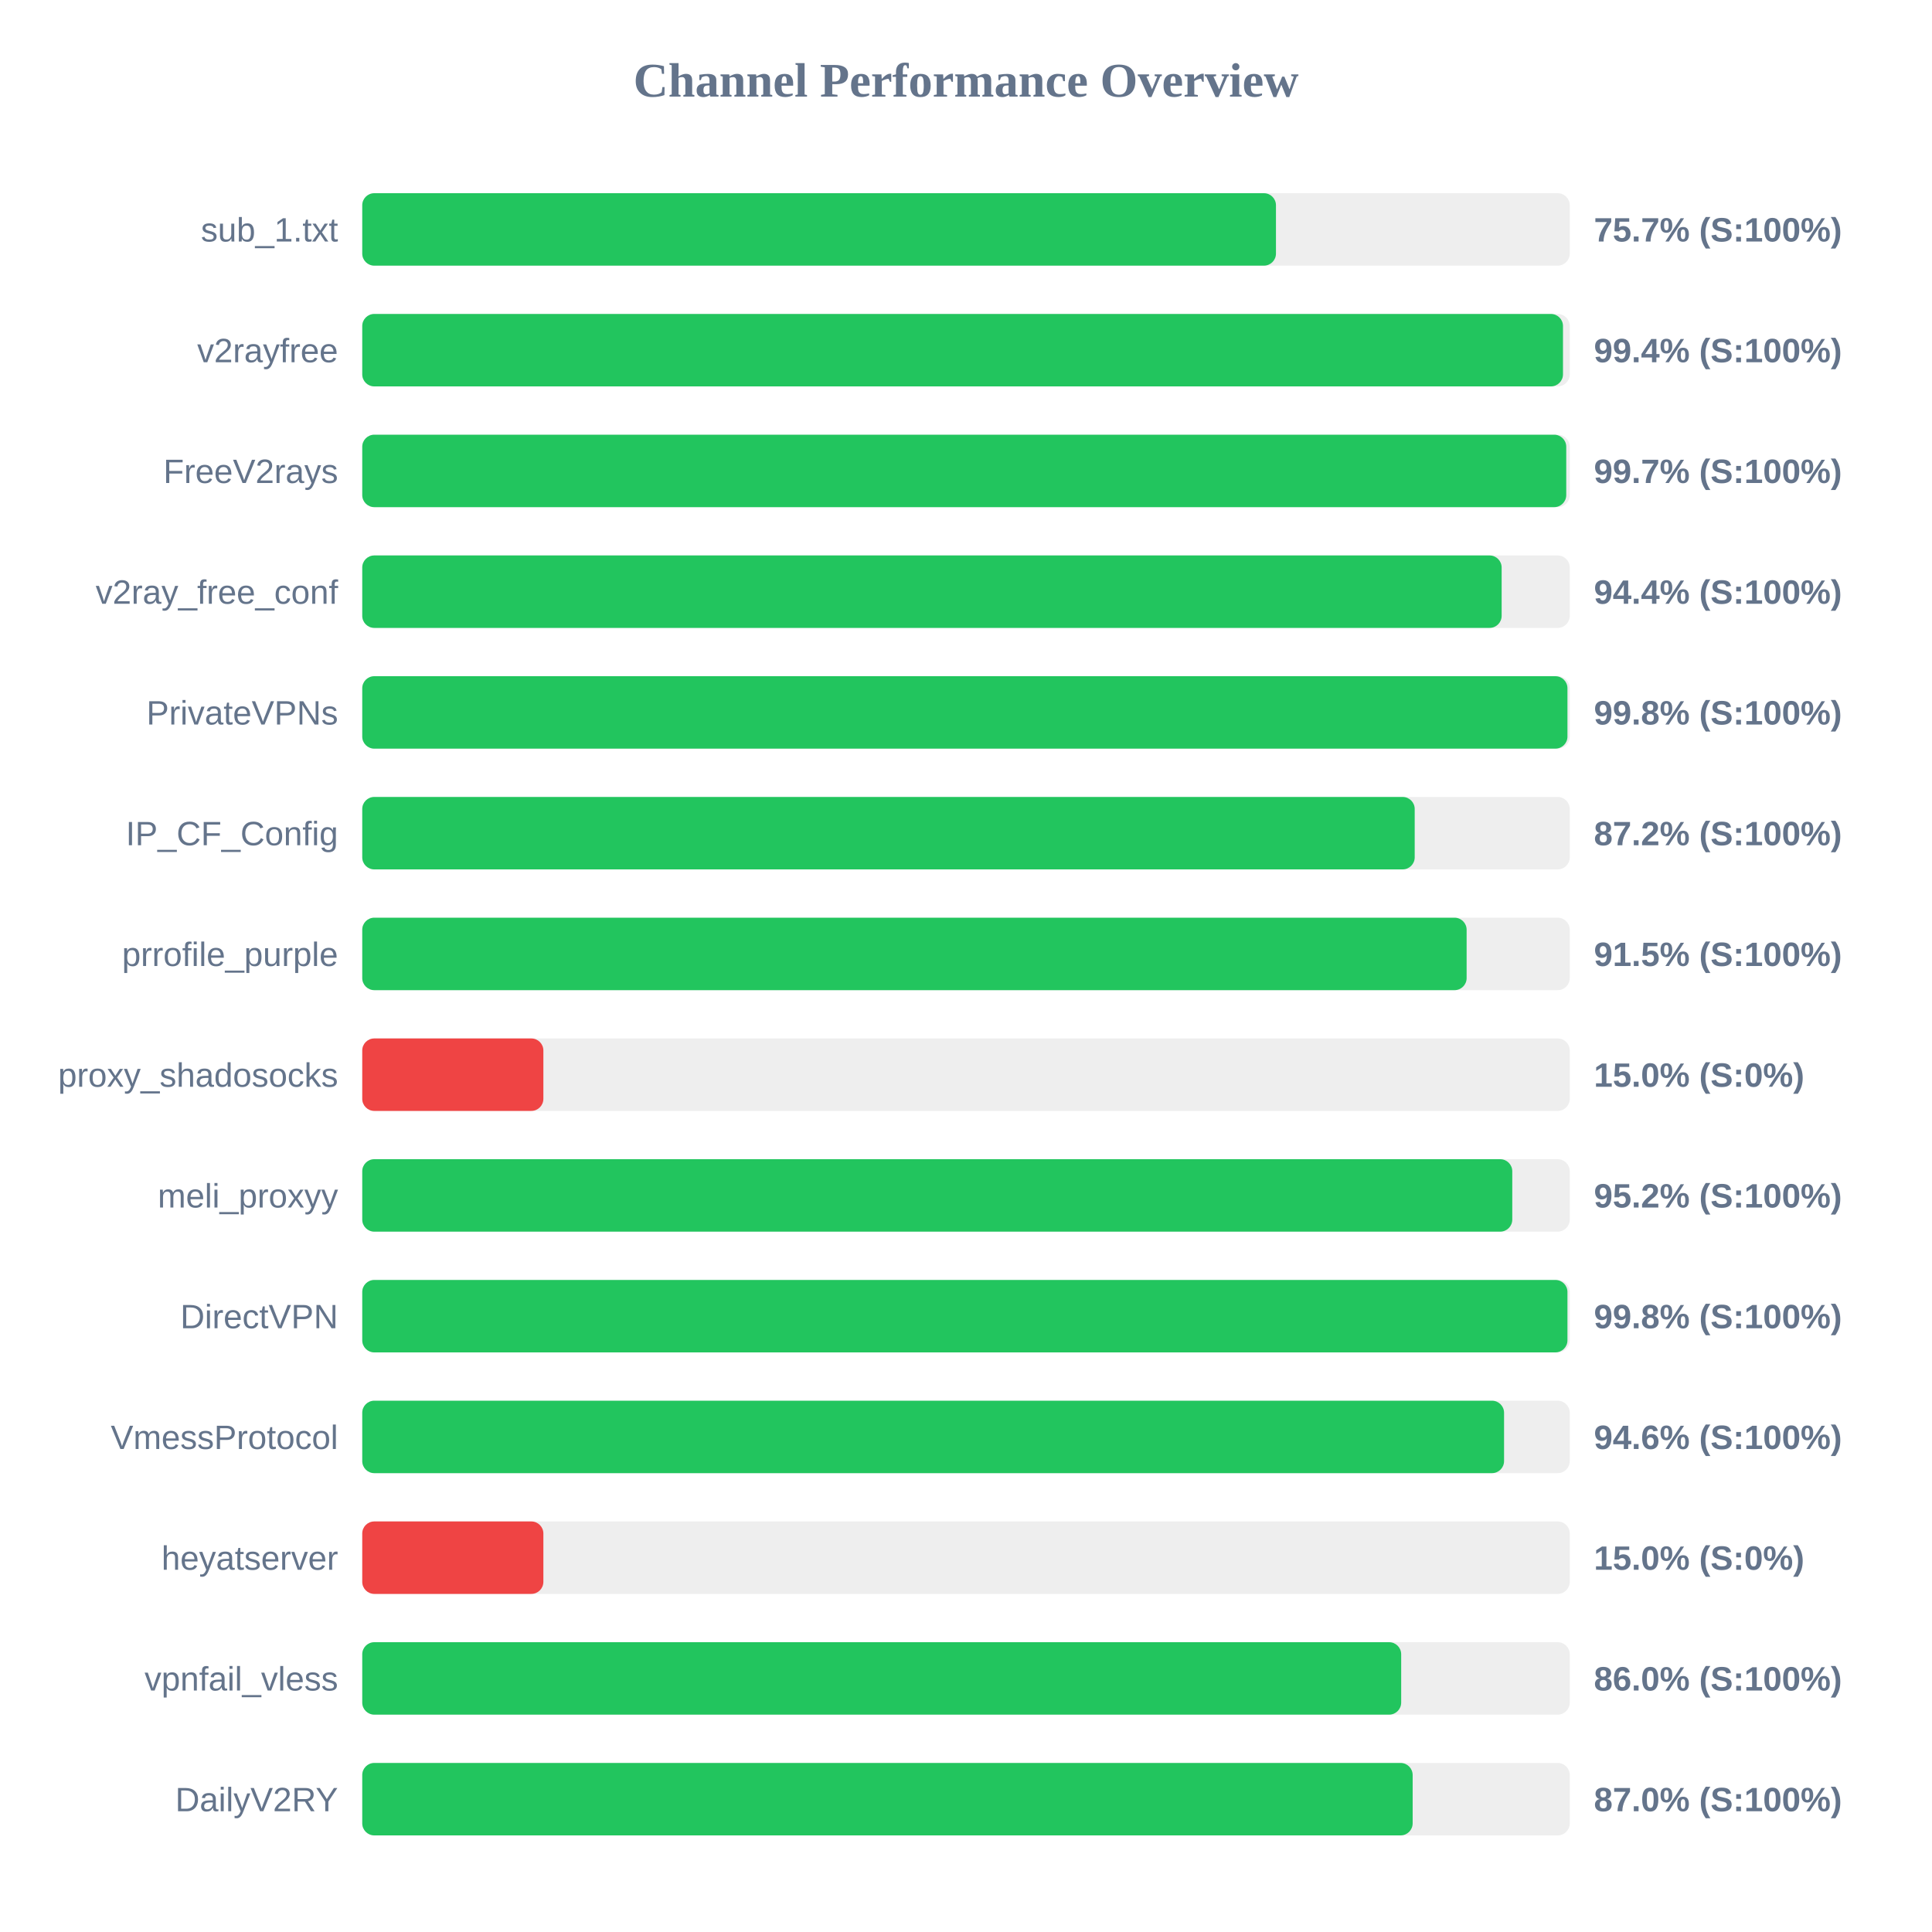
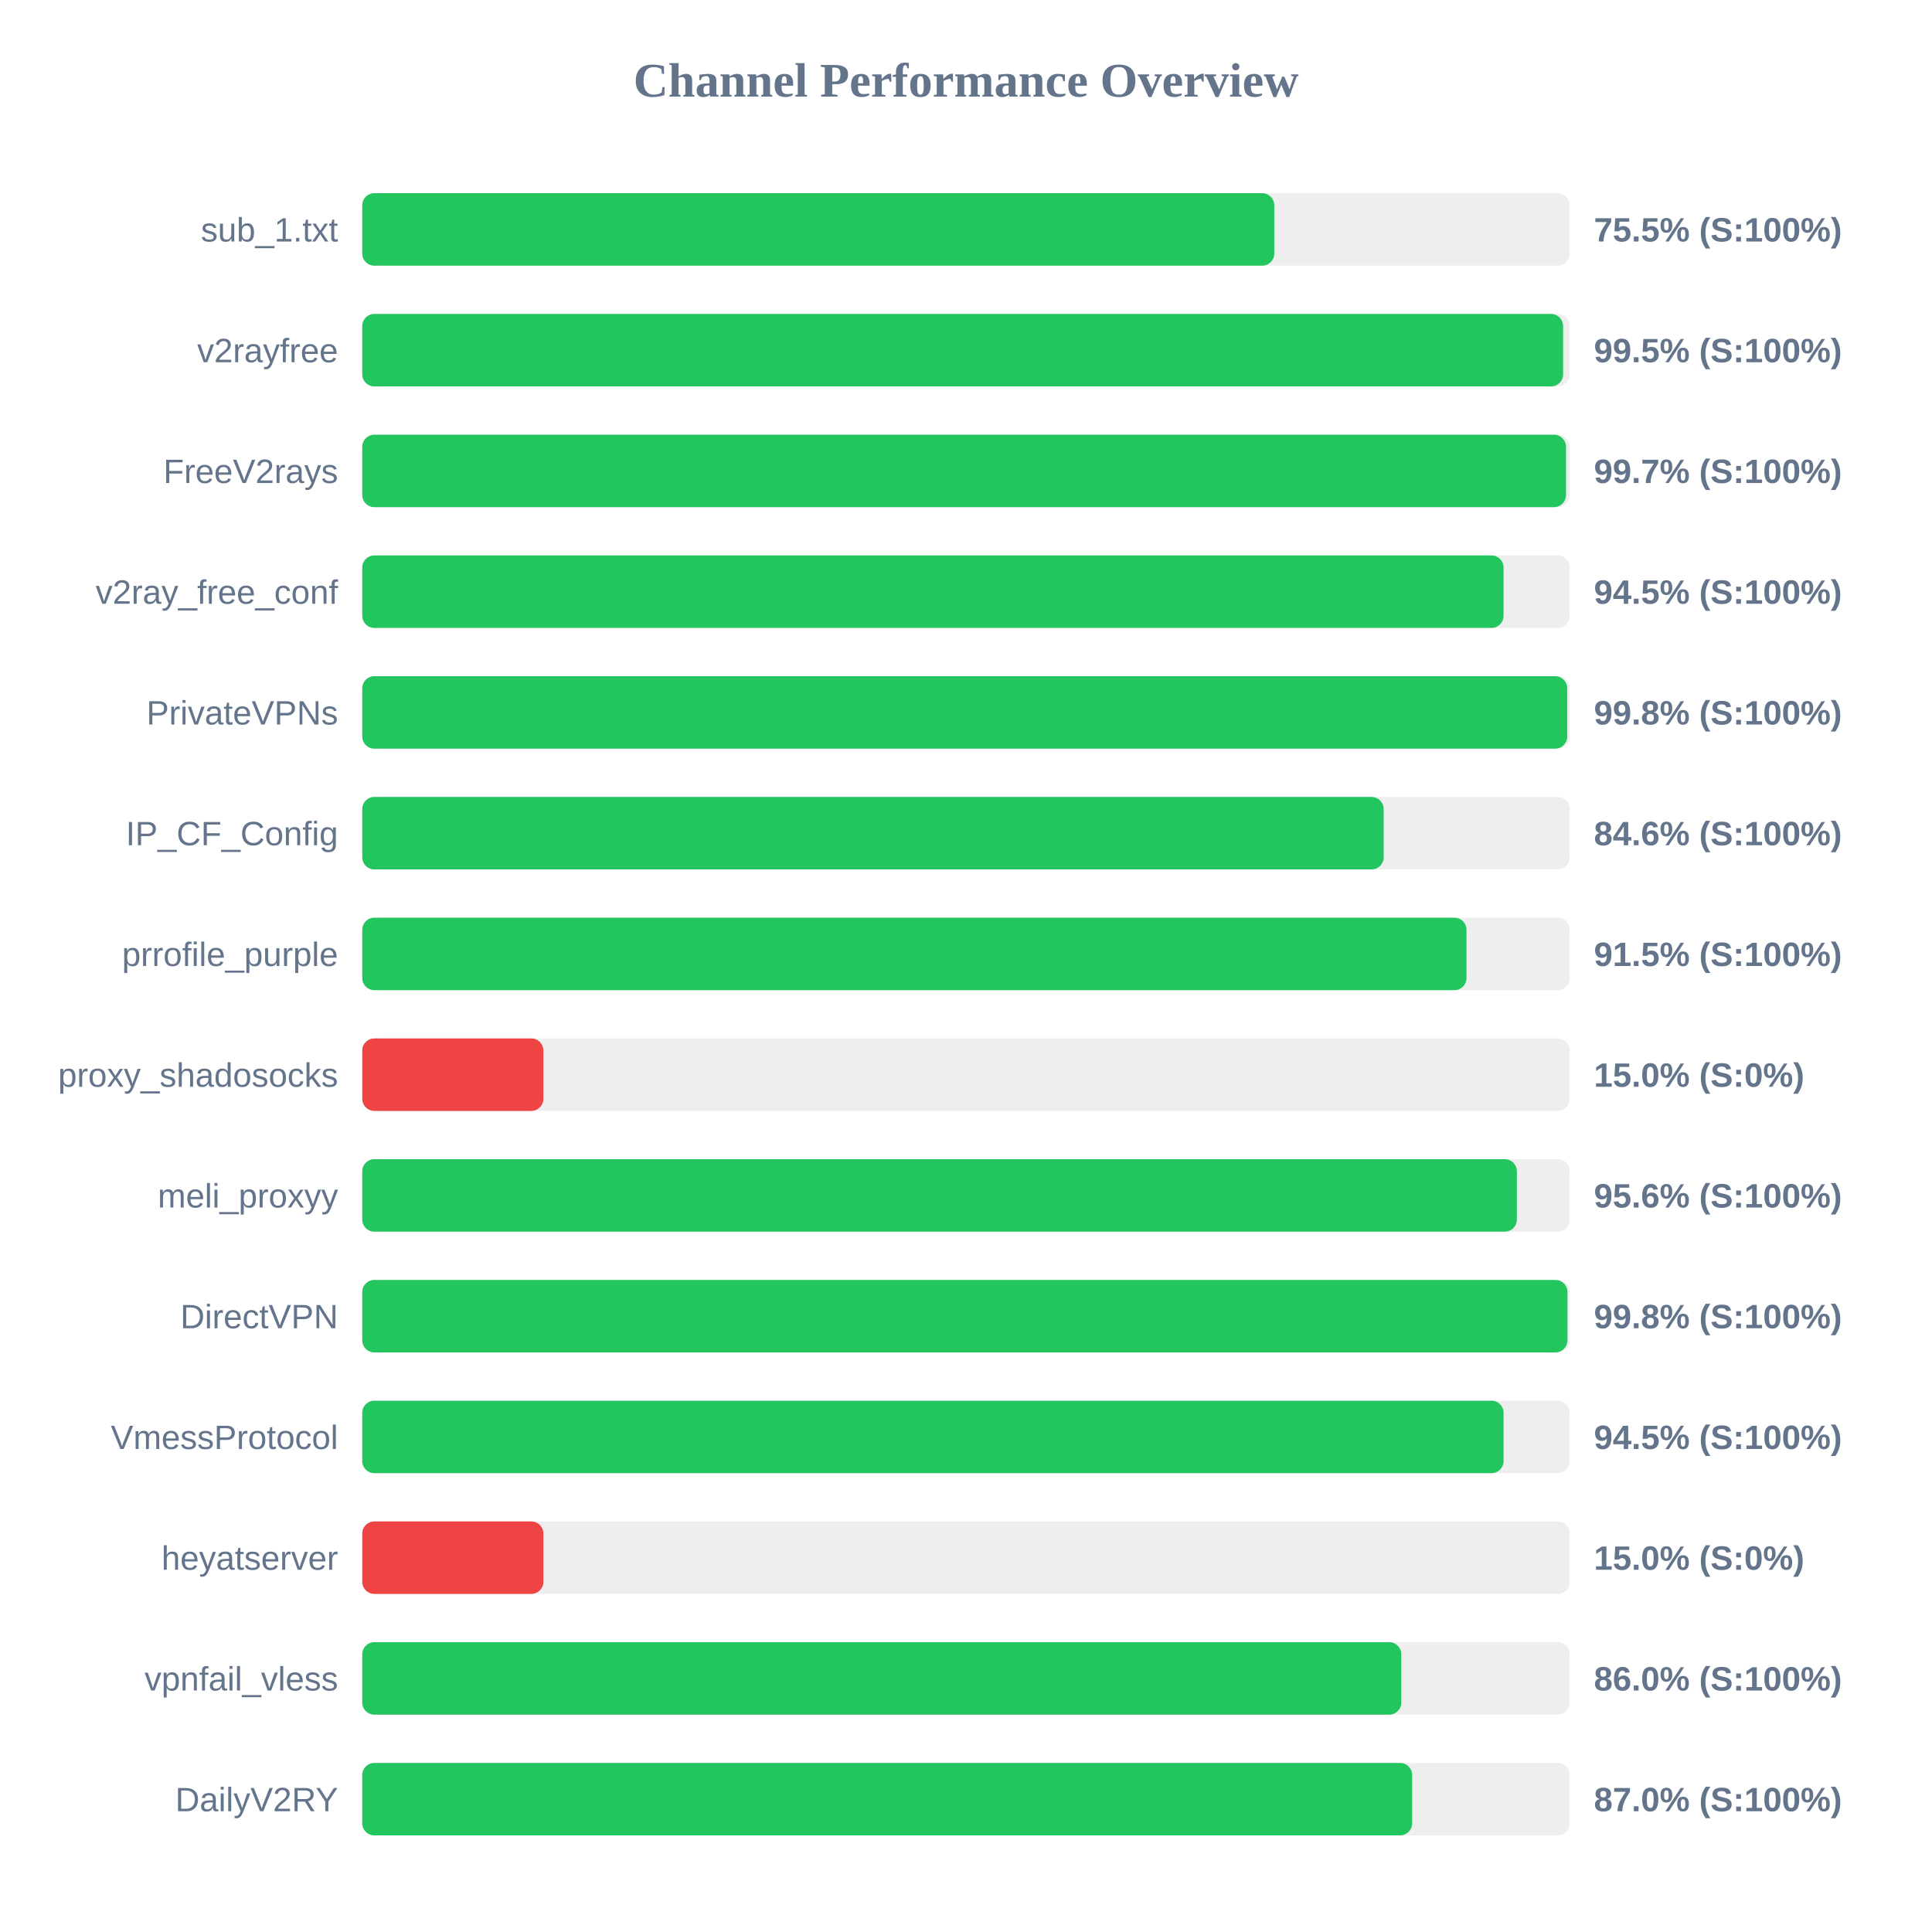
<svg xmlns="http://www.w3.org/2000/svg" width="800" height="800" version="1.1">
  <style>
        .row { font: 14px Arial; fill: #64748b; }
        .score { font: bold 14px Arial; fill: #64748b; }
    </style>
  <text x="400" y="40" text-anchor="middle" font-size="20px" font-weight="bold" fill="#64748b">Channel Performance Overview</text>
  <rect x="150" y="80" width="500" height="30" fill="#eee" rx="5" />
-   <rect x="150" y="80" width="378.35" height="30" fill="#22c55e" rx="5" />
+   <rect x="150" y="80" width="377.65" height="30" fill="#22c55e" rx="5" />
  <text x="140" y="100" text-anchor="end" class="row">sub_1.txt</text>
-   <text x="660" y="100" text-anchor="start" class="score">75.7% (S:100%)</text>
+   <text x="660" y="100" text-anchor="start" class="score">75.5% (S:100%)</text>
  <rect x="150" y="130" width="500" height="30" fill="#eee" rx="5" />
-   <rect x="150" y="130" width="497.2" height="30" fill="#22c55e" rx="5" />
+   <rect x="150" y="130" width="497.25" height="30" fill="#22c55e" rx="5" />
  <text x="140" y="150" text-anchor="end" class="row">v2rayfree</text>
-   <text x="660" y="150" text-anchor="start" class="score">99.4% (S:100%)</text>
+   <text x="660" y="150" text-anchor="start" class="score">99.5% (S:100%)</text>
  <rect x="150" y="180" width="500" height="30" fill="#eee" rx="5" />
-   <rect x="150" y="180" width="498.55" height="30" fill="#22c55e" rx="5" />
+   <rect x="150" y="180" width="498.45" height="30" fill="#22c55e" rx="5" />
  <text x="140" y="200" text-anchor="end" class="row">FreeV2rays</text>
  <text x="660" y="200" text-anchor="start" class="score">99.7% (S:100%)</text>
  <rect x="150" y="230" width="500" height="30" fill="#eee" rx="5" />
-   <rect x="150" y="230" width="471.8" height="30" fill="#22c55e" rx="5" />
+   <rect x="150" y="230" width="472.6" height="30" fill="#22c55e" rx="5" />
  <text x="140" y="250" text-anchor="end" class="row">v2ray_free_conf</text>
-   <text x="660" y="250" text-anchor="start" class="score">94.4% (S:100%)</text>
+   <text x="660" y="250" text-anchor="start" class="score">94.5% (S:100%)</text>
  <rect x="150" y="280" width="500" height="30" fill="#eee" rx="5" />
-   <rect x="150" y="280" width="499.05" height="30" fill="#22c55e" rx="5" />
+   <rect x="150" y="280" width="498.95" height="30" fill="#22c55e" rx="5" />
  <text x="140" y="300" text-anchor="end" class="row">PrivateVPNs</text>
  <text x="660" y="300" text-anchor="start" class="score">99.8% (S:100%)</text>
  <rect x="150" y="330" width="500" height="30" fill="#eee" rx="5" />
-   <rect x="150" y="330" width="435.8" height="30" fill="#22c55e" rx="5" />
+   <rect x="150" y="330" width="422.95" height="30" fill="#22c55e" rx="5" />
  <text x="140" y="350" text-anchor="end" class="row">IP_CF_Config</text>
-   <text x="660" y="350" text-anchor="start" class="score">87.2% (S:100%)</text>
+   <text x="660" y="350" text-anchor="start" class="score">84.6% (S:100%)</text>
  <rect x="150" y="380" width="500" height="30" fill="#eee" rx="5" />
-   <rect x="150" y="380" width="457.3" height="30" fill="#22c55e" rx="5" />
+   <rect x="150" y="380" width="457.25" height="30" fill="#22c55e" rx="5" />
  <text x="140" y="400" text-anchor="end" class="row">prrofile_purple</text>
  <text x="660" y="400" text-anchor="start" class="score">91.5% (S:100%)</text>
  <rect x="150" y="430" width="500" height="30" fill="#eee" rx="5" />
  <rect x="150" y="430" width="75.0" height="30" fill="#ef4444" rx="5" />
  <text x="140" y="450" text-anchor="end" class="row">proxy_shadosocks</text>
  <text x="660" y="450" text-anchor="start" class="score">15.0% (S:0%)</text>
  <rect x="150" y="480" width="500" height="30" fill="#eee" rx="5" />
-   <rect x="150" y="480" width="476.2" height="30" fill="#22c55e" rx="5" />
+   <rect x="150" y="480" width="478.1" height="30" fill="#22c55e" rx="5" />
  <text x="140" y="500" text-anchor="end" class="row">meli_proxyy</text>
-   <text x="660" y="500" text-anchor="start" class="score">95.2% (S:100%)</text>
+   <text x="660" y="500" text-anchor="start" class="score">95.6% (S:100%)</text>
  <rect x="150" y="530" width="500" height="30" fill="#eee" rx="5" />
  <rect x="150" y="530" width="499.05" height="30" fill="#22c55e" rx="5" />
  <text x="140" y="550" text-anchor="end" class="row">DirectVPN</text>
  <text x="660" y="550" text-anchor="start" class="score">99.8% (S:100%)</text>
  <rect x="150" y="580" width="500" height="30" fill="#eee" rx="5" />
-   <rect x="150" y="580" width="472.8" height="30" fill="#22c55e" rx="5" />
+   <rect x="150" y="580" width="472.6" height="30" fill="#22c55e" rx="5" />
  <text x="140" y="600" text-anchor="end" class="row">VmessProtocol</text>
-   <text x="660" y="600" text-anchor="start" class="score">94.6% (S:100%)</text>
+   <text x="660" y="600" text-anchor="start" class="score">94.5% (S:100%)</text>
  <rect x="150" y="630" width="500" height="30" fill="#eee" rx="5" />
  <rect x="150" y="630" width="75.0" height="30" fill="#ef4444" rx="5" />
  <text x="140" y="650" text-anchor="end" class="row">heyatserver</text>
  <text x="660" y="650" text-anchor="start" class="score">15.0% (S:0%)</text>
  <rect x="150" y="680" width="500" height="30" fill="#eee" rx="5" />
-   <rect x="150" y="680" width="430.2" height="30" fill="#22c55e" rx="5" />
+   <rect x="150" y="680" width="430.25" height="30" fill="#22c55e" rx="5" />
  <text x="140" y="700" text-anchor="end" class="row">vpnfail_vless</text>
  <text x="660" y="700" text-anchor="start" class="score">86.0% (S:100%)</text>
  <rect x="150" y="730" width="500" height="30" fill="#eee" rx="5" />
-   <rect x="150" y="730" width="434.95" height="30" fill="#22c55e" rx="5" />
+   <rect x="150" y="730" width="434.75" height="30" fill="#22c55e" rx="5" />
  <text x="140" y="750" text-anchor="end" class="row">DailyV2RY</text>
  <text x="660" y="750" text-anchor="start" class="score">87.0% (S:100%)</text>
</svg>
